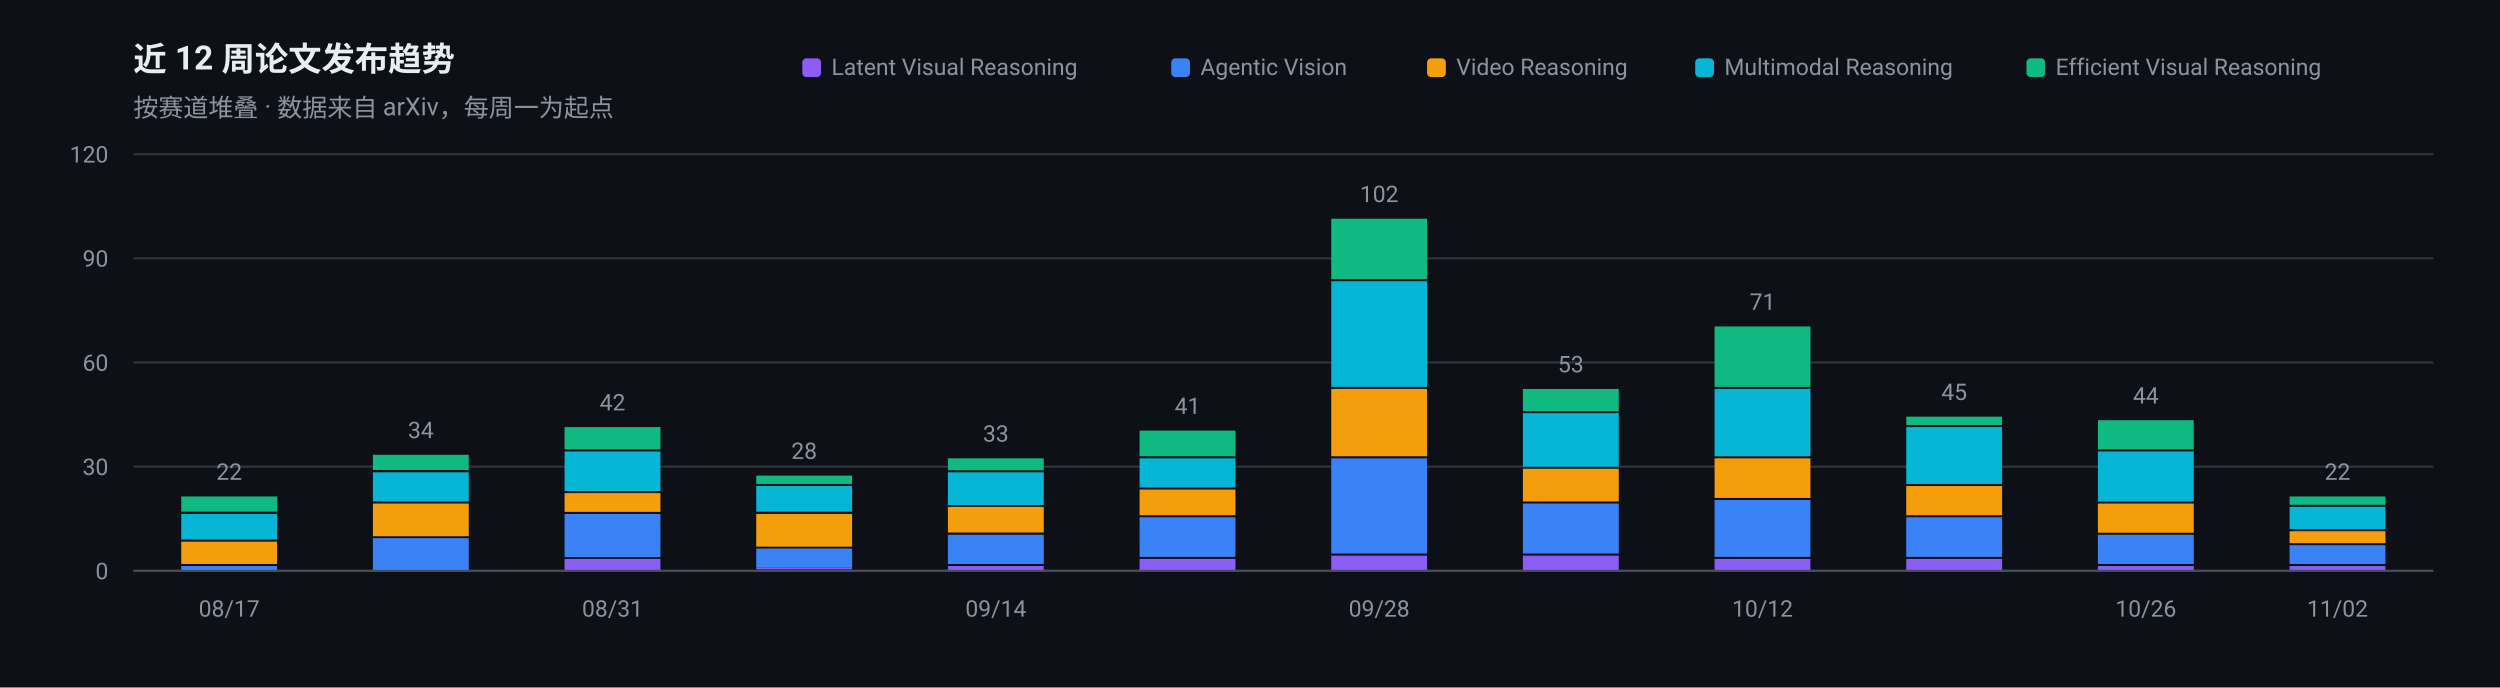
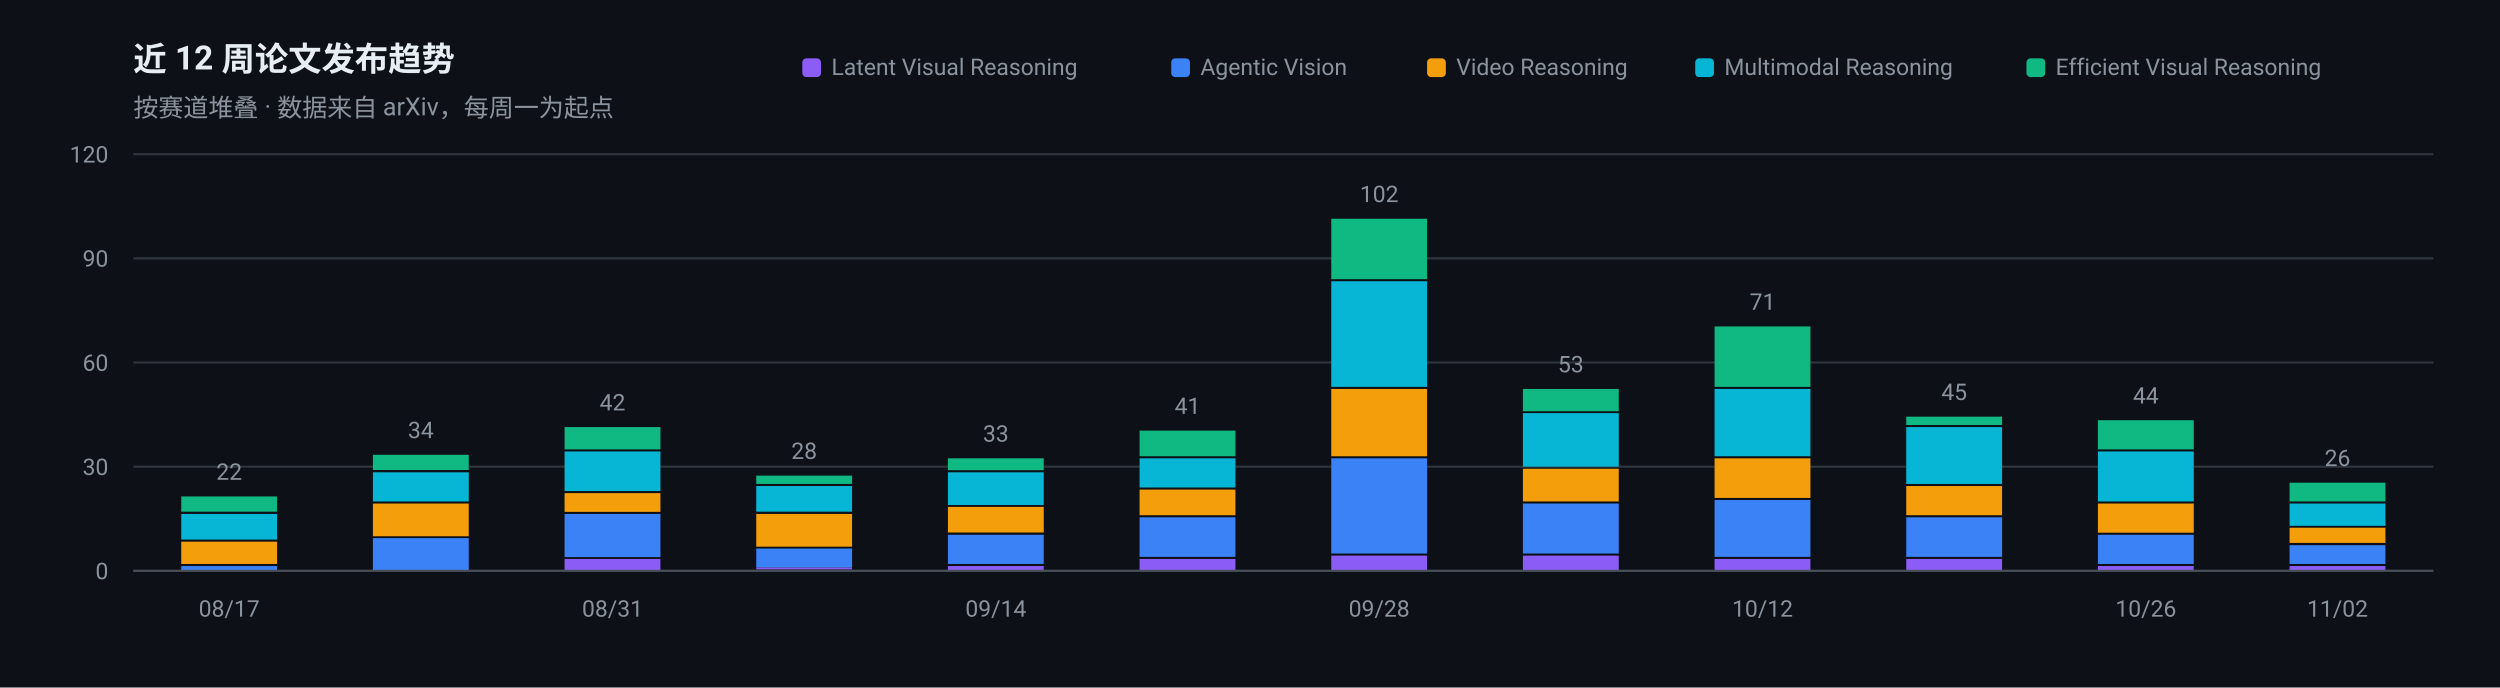
<svg xmlns="http://www.w3.org/2000/svg" width="1200" height="330" viewBox="0 0 1200 330" role="img" aria-label="近 12 周论文发布趋势">
  <rect width="1200" height="330" fill="#0D1117" />
  <g font-family="-apple-system, BlinkMacSystemFont, 'Segoe UI', 'Noto Sans SC', 'PingFang SC', 'Microsoft YaHei', Roboto, sans-serif">
    <text x="64" y="34" font-size="16" font-weight="600" fill="#E6EDF3">近 12 周论文发布趋势</text>
    <text x="64" y="56" font-size="12" fill="#8B949E">按赛道堆叠 · 数据来自 arXiv，每周一为起点</text>
    <line x1="64" y1="274.0" x2="1168" y2="274.0" stroke="#30363D" stroke-width="1" />
    <text x="52" y="278.0" font-size="11" text-anchor="end" fill="#8B949E">0</text>
    <line x1="64" y1="224.0" x2="1168" y2="224.0" stroke="#30363D" stroke-width="1" />
    <text x="52" y="228.0" font-size="11" text-anchor="end" fill="#8B949E">30</text>
    <line x1="64" y1="174.0" x2="1168" y2="174.0" stroke="#30363D" stroke-width="1" />
    <text x="52" y="178.0" font-size="11" text-anchor="end" fill="#8B949E">60</text>
    <line x1="64" y1="124.0" x2="1168" y2="124.0" stroke="#30363D" stroke-width="1" />
    <text x="52" y="128.0" font-size="11" text-anchor="end" fill="#8B949E">90</text>
    <line x1="64" y1="74.0" x2="1168" y2="74.0" stroke="#30363D" stroke-width="1" />
    <text x="52" y="78.0" font-size="11" text-anchor="end" fill="#8B949E">120</text>
    <rect x="87.0" y="271.7" width="46.0" height="2.3" fill="#3B82F6" />
    <rect x="87.0" y="260.0" width="46.0" height="10.7" fill="#F59E0B" />
    <rect x="87.0" y="246.7" width="46.0" height="12.3" fill="#06B6D4" />
    <rect x="87.0" y="238.3" width="46.0" height="7.3" fill="#10B981" />
    <text x="110.0" y="230.3" font-size="11" text-anchor="middle" fill="#8B949E">22</text>
    <text x="110.0" y="296" font-size="11" text-anchor="middle" fill="#8B949E">08/17</text>
    <rect x="179.0" y="258.3" width="46.0" height="15.7" fill="#3B82F6" />
    <rect x="179.0" y="241.7" width="46.0" height="15.7" fill="#F59E0B" />
    <rect x="179.0" y="226.7" width="46.0" height="14.0" fill="#06B6D4" />
    <rect x="179.0" y="218.3" width="46.0" height="7.3" fill="#10B981" />
    <text x="202.0" y="210.3" font-size="11" text-anchor="middle" fill="#8B949E">34</text>
    <rect x="271.0" y="268.3" width="46.0" height="5.7" fill="#8B5CF6" />
    <rect x="271.0" y="246.7" width="46.0" height="20.7" fill="#3B82F6" />
    <rect x="271.0" y="236.7" width="46.0" height="9.0" fill="#F59E0B" />
    <rect x="271.0" y="216.7" width="46.0" height="19.0" fill="#06B6D4" />
    <rect x="271.0" y="205.0" width="46.0" height="10.7" fill="#10B981" />
    <text x="294.0" y="197.0" font-size="11" text-anchor="middle" fill="#8B949E">42</text>
    <text x="294.0" y="296" font-size="11" text-anchor="middle" fill="#8B949E">08/31</text>
    <rect x="363.0" y="272.3" width="46.0" height="1.0" fill="#8B5CF6" />
    <rect x="363.0" y="263.3" width="46.0" height="9.0" fill="#3B82F6" />
    <rect x="363.0" y="246.7" width="46.0" height="15.7" fill="#F59E0B" />
    <rect x="363.0" y="233.3" width="46.0" height="12.3" fill="#06B6D4" />
    <rect x="363.0" y="228.3" width="46.0" height="4.0" fill="#10B981" />
    <text x="386.0" y="220.3" font-size="11" text-anchor="middle" fill="#8B949E">28</text>
    <rect x="455.0" y="271.7" width="46.0" height="2.3" fill="#8B5CF6" />
    <rect x="455.0" y="256.7" width="46.0" height="14.0" fill="#3B82F6" />
    <rect x="455.0" y="243.3" width="46.0" height="12.3" fill="#F59E0B" />
    <rect x="455.0" y="226.7" width="46.0" height="15.7" fill="#06B6D4" />
    <rect x="455.0" y="220.0" width="46.0" height="5.7" fill="#10B981" />
    <text x="478.0" y="212.0" font-size="11" text-anchor="middle" fill="#8B949E">33</text>
    <text x="478.0" y="296" font-size="11" text-anchor="middle" fill="#8B949E">09/14</text>
    <rect x="547.0" y="268.3" width="46.0" height="5.7" fill="#8B5CF6" />
    <rect x="547.0" y="248.3" width="46.0" height="19.0" fill="#3B82F6" />
    <rect x="547.0" y="235.0" width="46.0" height="12.3" fill="#F59E0B" />
    <rect x="547.0" y="220.0" width="46.0" height="14.0" fill="#06B6D4" />
    <rect x="547.0" y="206.7" width="46.0" height="12.3" fill="#10B981" />
    <text x="570.0" y="198.7" font-size="11" text-anchor="middle" fill="#8B949E">41</text>
    <rect x="639.0" y="266.7" width="46.0" height="7.3" fill="#8B5CF6" />
    <rect x="639.0" y="220.0" width="46.0" height="45.7" fill="#3B82F6" />
    <rect x="639.0" y="186.7" width="46.0" height="32.3" fill="#F59E0B" />
    <rect x="639.0" y="135.0" width="46.0" height="50.7" fill="#06B6D4" />
    <rect x="639.0" y="105.0" width="46.0" height="29.0" fill="#10B981" />
    <text x="662.0" y="97.0" font-size="11" text-anchor="middle" fill="#8B949E">102</text>
    <text x="662.0" y="296" font-size="11" text-anchor="middle" fill="#8B949E">09/28</text>
    <rect x="731.0" y="266.7" width="46.0" height="7.3" fill="#8B5CF6" />
    <rect x="731.0" y="241.7" width="46.0" height="24.0" fill="#3B82F6" />
    <rect x="731.0" y="225.0" width="46.0" height="15.7" fill="#F59E0B" />
    <rect x="731.0" y="198.3" width="46.0" height="25.7" fill="#06B6D4" />
    <rect x="731.0" y="186.7" width="46.0" height="10.7" fill="#10B981" />
    <text x="754.0" y="178.7" font-size="11" text-anchor="middle" fill="#8B949E">53</text>
    <rect x="823.0" y="268.3" width="46.0" height="5.7" fill="#8B5CF6" />
    <rect x="823.0" y="240.0" width="46.0" height="27.3" fill="#3B82F6" />
    <rect x="823.0" y="220.0" width="46.0" height="19.0" fill="#F59E0B" />
    <rect x="823.0" y="186.7" width="46.0" height="32.3" fill="#06B6D4" />
    <rect x="823.0" y="156.7" width="46.0" height="29.0" fill="#10B981" />
    <text x="846.0" y="148.7" font-size="11" text-anchor="middle" fill="#8B949E">71</text>
    <text x="846.0" y="296" font-size="11" text-anchor="middle" fill="#8B949E">10/12</text>
    <rect x="915.0" y="268.3" width="46.0" height="5.7" fill="#8B5CF6" />
    <rect x="915.0" y="248.3" width="46.0" height="19.0" fill="#3B82F6" />
    <rect x="915.0" y="233.3" width="46.0" height="14.0" fill="#F59E0B" />
    <rect x="915.0" y="205.0" width="46.0" height="27.3" fill="#06B6D4" />
    <rect x="915.0" y="200.0" width="46.0" height="4.0" fill="#10B981" />
    <text x="938.0" y="192.0" font-size="11" text-anchor="middle" fill="#8B949E">45</text>
    <rect x="1007.0" y="271.7" width="46.0" height="2.3" fill="#8B5CF6" />
    <rect x="1007.0" y="256.7" width="46.0" height="14.0" fill="#3B82F6" />
    <rect x="1007.0" y="241.7" width="46.0" height="14.0" fill="#F59E0B" />
    <rect x="1007.0" y="216.7" width="46.0" height="24.0" fill="#06B6D4" />
    <rect x="1007.0" y="201.7" width="46.0" height="14.0" fill="#10B981" />
    <text x="1030.0" y="193.7" font-size="11" text-anchor="middle" fill="#8B949E">44</text>
    <text x="1030.0" y="296" font-size="11" text-anchor="middle" fill="#8B949E">10/26</text>
    <rect x="1099.0" y="271.7" width="46.0" height="2.3" fill="#8B5CF6" />
    <rect x="1099.0" y="261.7" width="46.0" height="9.0" fill="#3B82F6" />
-     <rect x="1099.0" y="255.0" width="46.0" height="5.7" fill="#F59E0B" />
-     <rect x="1099.0" y="243.3" width="46.0" height="10.7" fill="#06B6D4" />
-     <rect x="1099.0" y="238.3" width="46.0" height="4.0" fill="#10B981" />
-     <text x="1122.0" y="230.3" font-size="11" text-anchor="middle" fill="#8B949E">22</text>
+     <rect x="1099.0" y="253.3" width="46.0" height="7.3" fill="#F59E0B" />
+     <rect x="1099.0" y="241.7" width="46.0" height="10.7" fill="#06B6D4" />
+     <rect x="1099.0" y="231.7" width="46.0" height="9.0" fill="#10B981" />
+     <text x="1122.0" y="223.7" font-size="11" text-anchor="middle" fill="#8B949E">26</text>
    <text x="1122.0" y="296" font-size="11" text-anchor="middle" fill="#8B949E">11/02</text>
    <line x1="64" y1="274" x2="1168" y2="274" stroke="#484F58" stroke-width="1" />
    <rect x="972.7" y="28" width="9" height="9" rx="2" fill="#10B981" />
    <text x="986.7" y="36" font-size="11" fill="#8B949E">Efficient Visual Reasoning</text>
    <rect x="813.7" y="28" width="9" height="9" rx="2" fill="#06B6D4" />
    <text x="827.7" y="36" font-size="11" fill="#8B949E">Multimodal Reasoning</text>
    <rect x="685.0" y="28" width="9" height="9" rx="2" fill="#F59E0B" />
    <text x="699.0" y="36" font-size="11" fill="#8B949E">Video Reasoning</text>
    <rect x="562.2" y="28" width="9" height="9" rx="2" fill="#3B82F6" />
    <text x="576.2" y="36" font-size="11" fill="#8B949E">Agentic Vision</text>
    <rect x="385.1" y="28" width="9" height="9" rx="2" fill="#8B5CF6" />
    <text x="399.1" y="36" font-size="11" fill="#8B949E">Latent Visual Reasoning</text>
  </g>
</svg>
